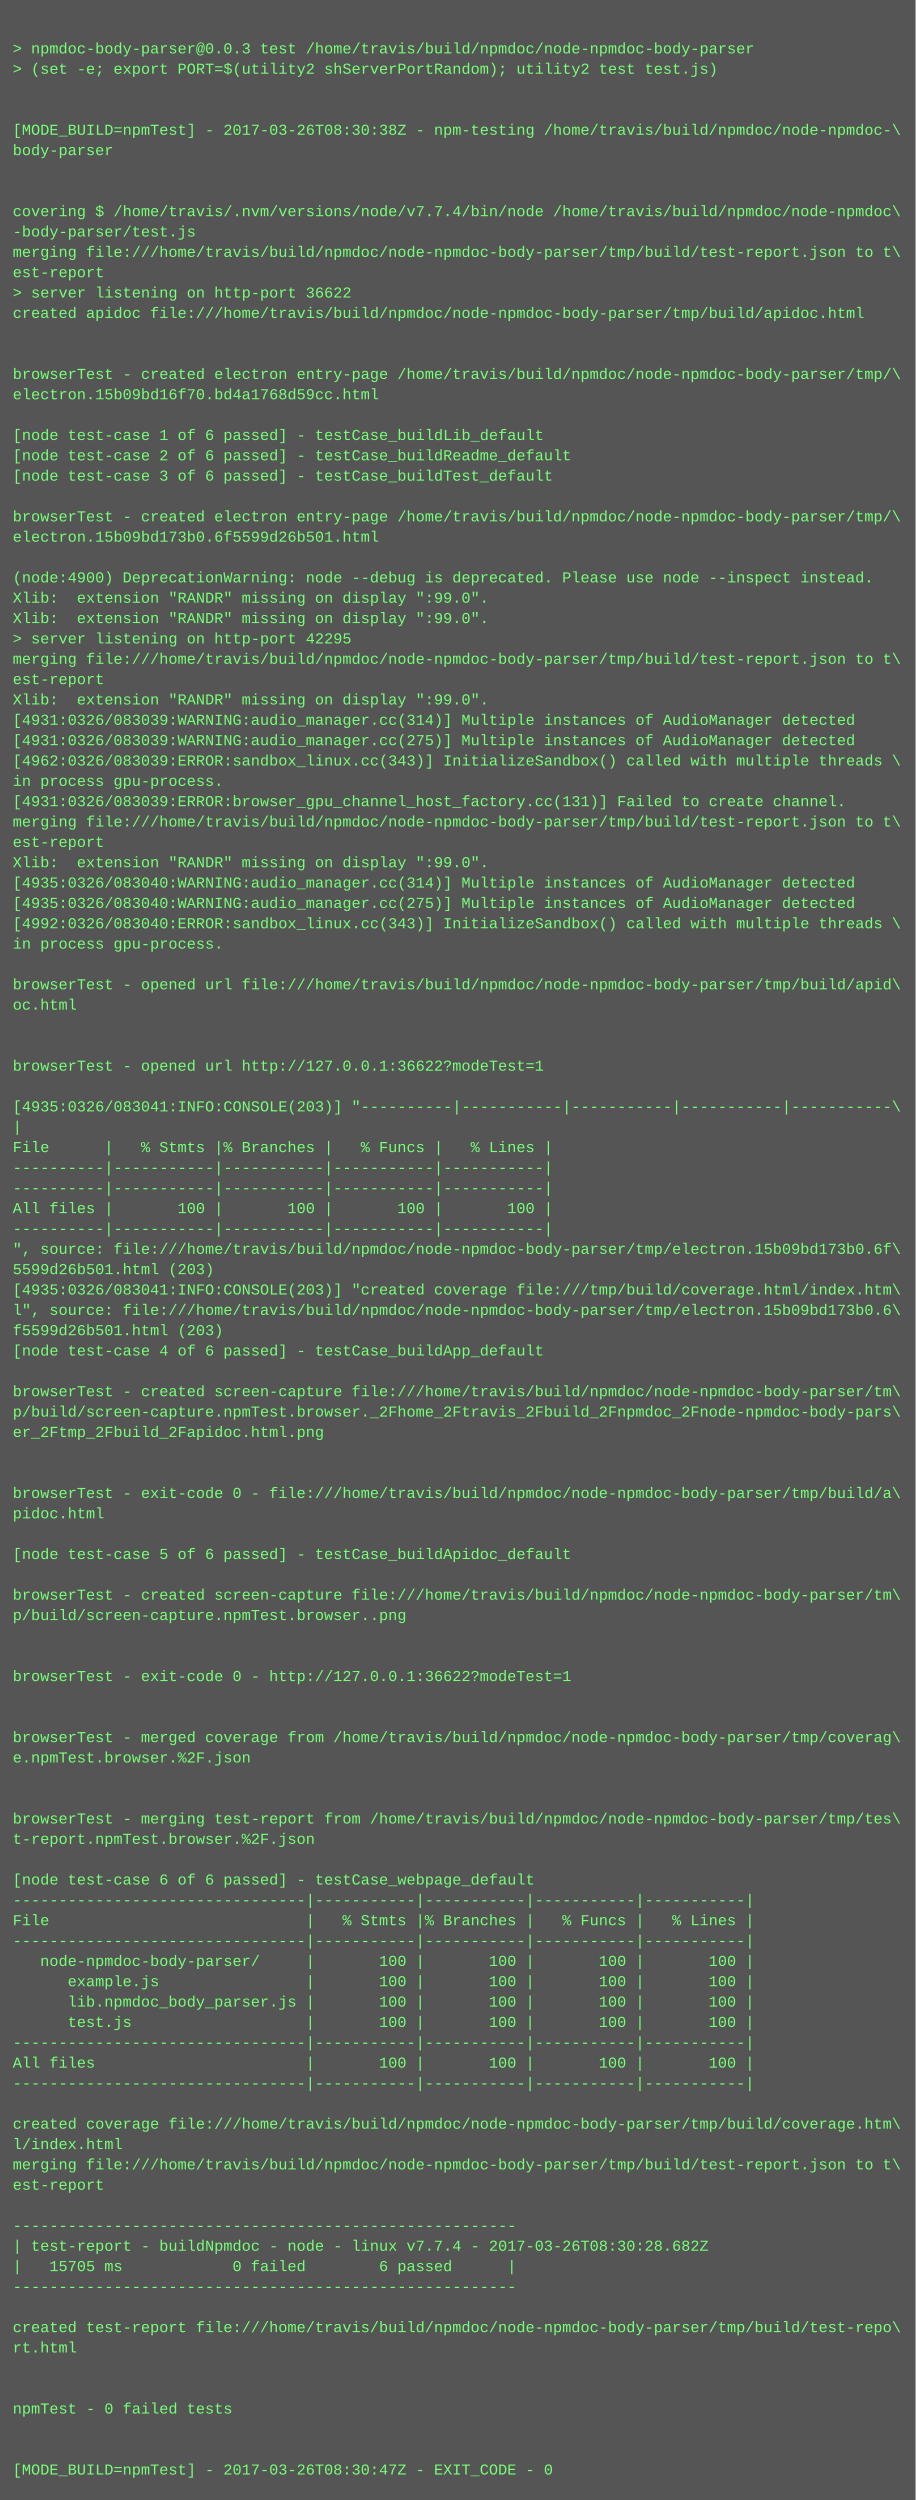
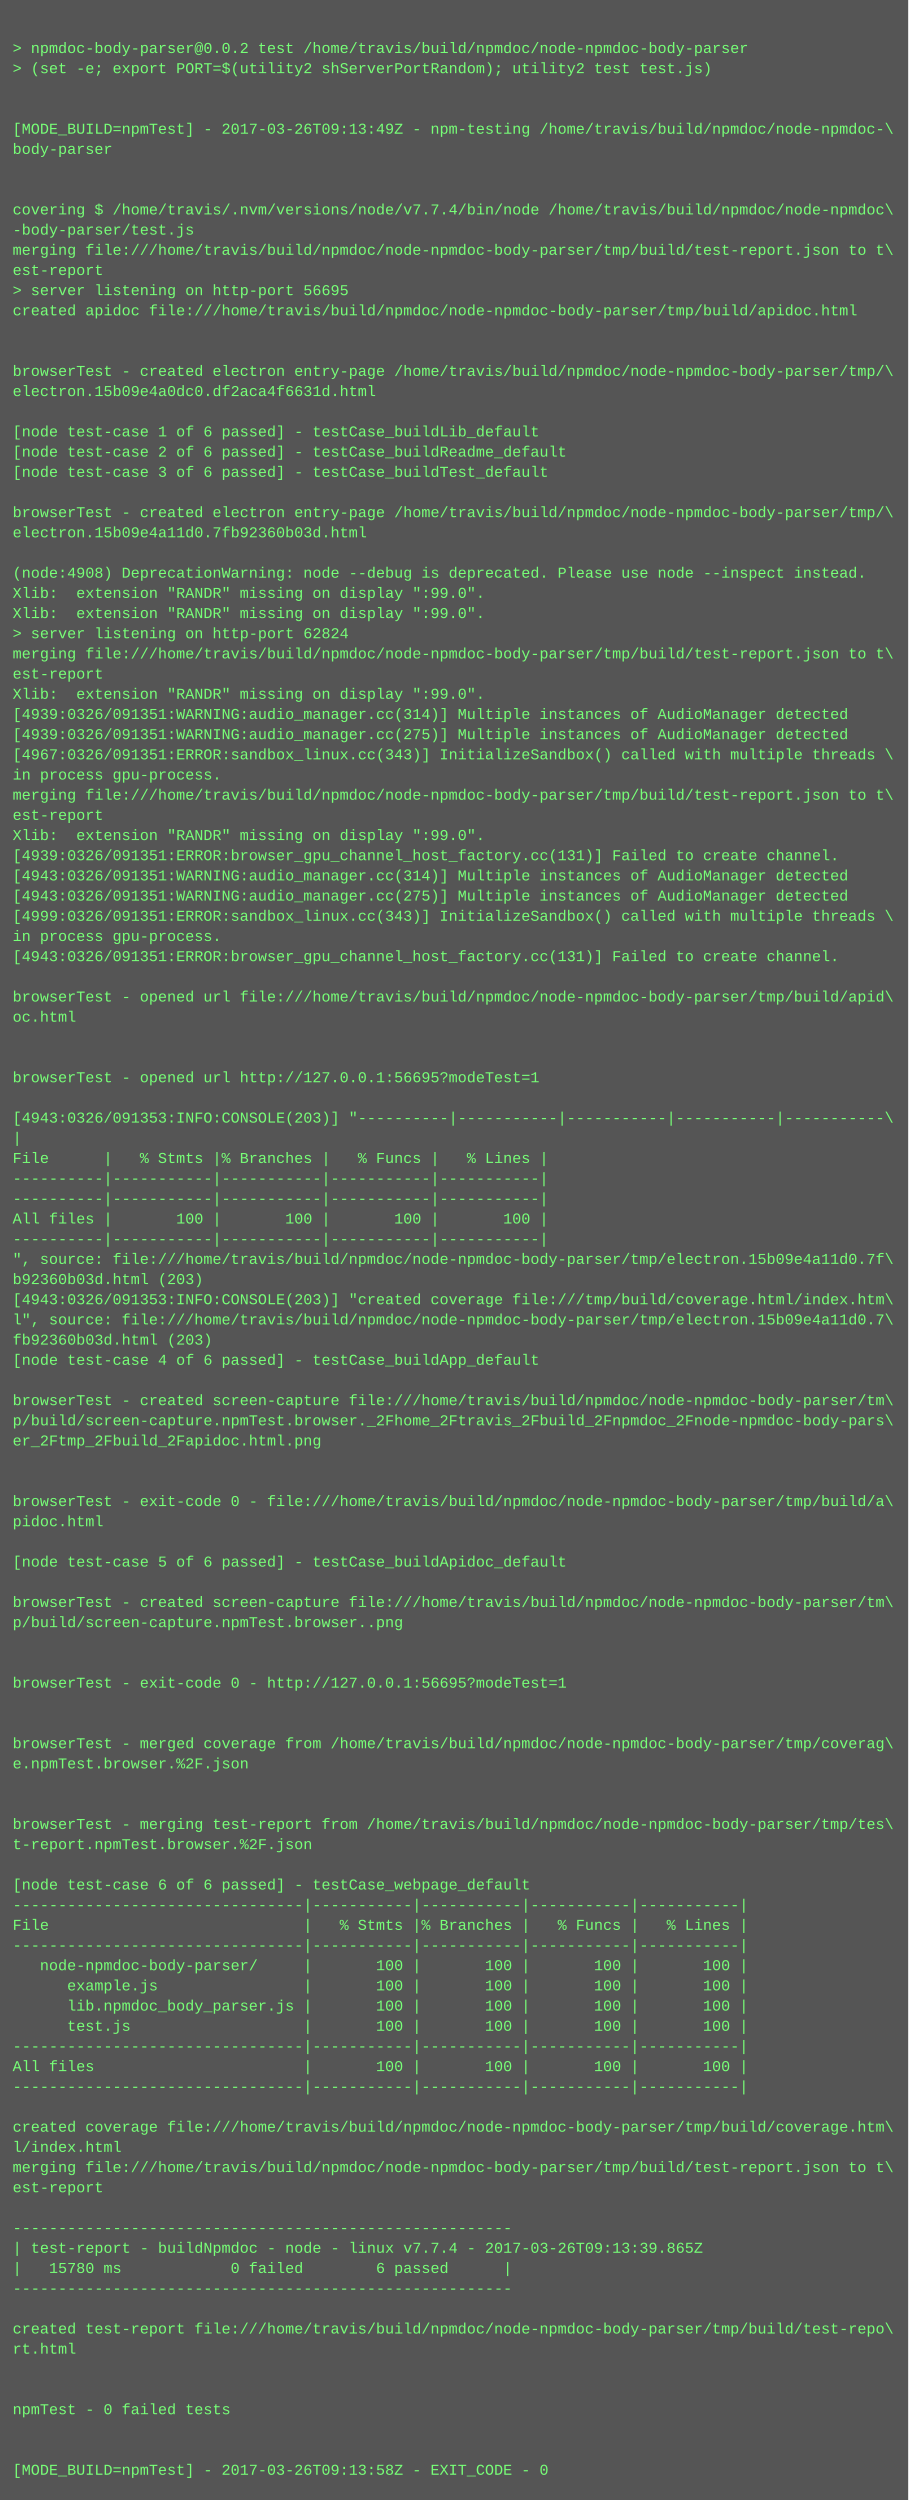
- <svg xmlns="http://www.w3.org/2000/svg" height="1966" width="720">
-   <rect height="1966" fill="#555" width="720" />
+ <svg xmlns="http://www.w3.org/2000/svg" height="1982" width="720">
+   <rect height="1982" fill="#555" width="720" />
  <text fill="#7f7" font-family="Courier New" font-size="12" xml:space="preserve">
    <tspan x="10" y="26" />
-     <tspan x="10" y="42">&gt; npmdoc-body-parser@0.0.3 test /home/travis/build/npmdoc/node-npmdoc-body-parser</tspan>
+     <tspan x="10" y="42">&gt; npmdoc-body-parser@0.0.2 test /home/travis/build/npmdoc/node-npmdoc-body-parser</tspan>
    <tspan x="10" y="58">&gt; (set -e; export PORT=$(utility2 shServerPortRandom); utility2 test test.js)</tspan>
    <tspan x="10" y="74" />
    <tspan x="10" y="90" />
-     <tspan x="10" y="106">[MODE_BUILD=npmTest] - 2017-03-26T08:30:38Z - npm-testing /home/travis/build/npmdoc/node-npmdoc-\</tspan>
+     <tspan x="10" y="106">[MODE_BUILD=npmTest] - 2017-03-26T09:13:49Z - npm-testing /home/travis/build/npmdoc/node-npmdoc-\</tspan>
    <tspan x="10" y="122">body-parser</tspan>
    <tspan x="10" y="138" />
    <tspan x="10" y="154" />
    <tspan x="10" y="170">covering $ /home/travis/.nvm/versions/node/v7.7.4/bin/node /home/travis/build/npmdoc/node-npmdoc\</tspan>
    <tspan x="10" y="186">-body-parser/test.js</tspan>
    <tspan x="10" y="202">merging file:///home/travis/build/npmdoc/node-npmdoc-body-parser/tmp/build/test-report.json to t\</tspan>
    <tspan x="10" y="218">est-report</tspan>
-     <tspan x="10" y="234">&gt; server listening on http-port 36622</tspan>
+     <tspan x="10" y="234">&gt; server listening on http-port 56695</tspan>
    <tspan x="10" y="250">created apidoc file:///home/travis/build/npmdoc/node-npmdoc-body-parser/tmp/build/apidoc.html</tspan>
    <tspan x="10" y="266" />
    <tspan x="10" y="282" />
    <tspan x="10" y="298">browserTest - created electron entry-page /home/travis/build/npmdoc/node-npmdoc-body-parser/tmp/\</tspan>
-     <tspan x="10" y="314">electron.15b09bd16f70.bd4a1768d59cc.html</tspan>
+     <tspan x="10" y="314">electron.15b09e4a0dc0.df2aca4f6631d.html</tspan>
    <tspan x="10" y="330" />
    <tspan x="10" y="346">[node test-case 1 of 6 passed] - testCase_buildLib_default</tspan>
    <tspan x="10" y="362">[node test-case 2 of 6 passed] - testCase_buildReadme_default</tspan>
    <tspan x="10" y="378">[node test-case 3 of 6 passed] - testCase_buildTest_default</tspan>
    <tspan x="10" y="394" />
    <tspan x="10" y="410">browserTest - created electron entry-page /home/travis/build/npmdoc/node-npmdoc-body-parser/tmp/\</tspan>
-     <tspan x="10" y="426">electron.15b09bd173b0.6f5599d26b501.html</tspan>
+     <tspan x="10" y="426">electron.15b09e4a11d0.7fb92360b03d.html</tspan>
    <tspan x="10" y="442" />
-     <tspan x="10" y="458">(node:4900) DeprecationWarning: node --debug is deprecated. Please use node --inspect instead.</tspan>
+     <tspan x="10" y="458">(node:4908) DeprecationWarning: node --debug is deprecated. Please use node --inspect instead.</tspan>
    <tspan x="10" y="474">Xlib:  extension "RANDR" missing on display ":99.0".</tspan>
    <tspan x="10" y="490">Xlib:  extension "RANDR" missing on display ":99.0".</tspan>
-     <tspan x="10" y="506">&gt; server listening on http-port 42295</tspan>
+     <tspan x="10" y="506">&gt; server listening on http-port 62824</tspan>
    <tspan x="10" y="522">merging file:///home/travis/build/npmdoc/node-npmdoc-body-parser/tmp/build/test-report.json to t\</tspan>
    <tspan x="10" y="538">est-report</tspan>
    <tspan x="10" y="554">Xlib:  extension "RANDR" missing on display ":99.0".</tspan>
-     <tspan x="10" y="570">[4931:0326/083039:WARNING:audio_manager.cc(314)] Multiple instances of AudioManager detected</tspan>
-     <tspan x="10" y="586">[4931:0326/083039:WARNING:audio_manager.cc(275)] Multiple instances of AudioManager detected</tspan>
-     <tspan x="10" y="602">[4962:0326/083039:ERROR:sandbox_linux.cc(343)] InitializeSandbox() called with multiple threads \</tspan>
+     <tspan x="10" y="570">[4939:0326/091351:WARNING:audio_manager.cc(314)] Multiple instances of AudioManager detected</tspan>
+     <tspan x="10" y="586">[4939:0326/091351:WARNING:audio_manager.cc(275)] Multiple instances of AudioManager detected</tspan>
+     <tspan x="10" y="602">[4967:0326/091351:ERROR:sandbox_linux.cc(343)] InitializeSandbox() called with multiple threads \</tspan>
    <tspan x="10" y="618">in process gpu-process. </tspan>
-     <tspan x="10" y="634">[4931:0326/083039:ERROR:browser_gpu_channel_host_factory.cc(131)] Failed to create channel.</tspan>
-     <tspan x="10" y="650">merging file:///home/travis/build/npmdoc/node-npmdoc-body-parser/tmp/build/test-report.json to t\</tspan>
-     <tspan x="10" y="666">est-report</tspan>
-     <tspan x="10" y="682">Xlib:  extension "RANDR" missing on display ":99.0".</tspan>
-     <tspan x="10" y="698">[4935:0326/083040:WARNING:audio_manager.cc(314)] Multiple instances of AudioManager detected</tspan>
-     <tspan x="10" y="714">[4935:0326/083040:WARNING:audio_manager.cc(275)] Multiple instances of AudioManager detected</tspan>
-     <tspan x="10" y="730">[4992:0326/083040:ERROR:sandbox_linux.cc(343)] InitializeSandbox() called with multiple threads \</tspan>
+     <tspan x="10" y="634">merging file:///home/travis/build/npmdoc/node-npmdoc-body-parser/tmp/build/test-report.json to t\</tspan>
+     <tspan x="10" y="650">est-report</tspan>
+     <tspan x="10" y="666">Xlib:  extension "RANDR" missing on display ":99.0".</tspan>
+     <tspan x="10" y="682">[4939:0326/091351:ERROR:browser_gpu_channel_host_factory.cc(131)] Failed to create channel.</tspan>
+     <tspan x="10" y="698">[4943:0326/091351:WARNING:audio_manager.cc(314)] Multiple instances of AudioManager detected</tspan>
+     <tspan x="10" y="714">[4943:0326/091351:WARNING:audio_manager.cc(275)] Multiple instances of AudioManager detected</tspan>
+     <tspan x="10" y="730">[4999:0326/091351:ERROR:sandbox_linux.cc(343)] InitializeSandbox() called with multiple threads \</tspan>
    <tspan x="10" y="746">in process gpu-process. </tspan>
-     <tspan x="10" y="762" />
-     <tspan x="10" y="778">browserTest - opened url file:///home/travis/build/npmdoc/node-npmdoc-body-parser/tmp/build/apid\</tspan>
-     <tspan x="10" y="794">oc.html</tspan>
-     <tspan x="10" y="810" />
+     <tspan x="10" y="762">[4943:0326/091351:ERROR:browser_gpu_channel_host_factory.cc(131)] Failed to create channel.</tspan>
+     <tspan x="10" y="778" />
+     <tspan x="10" y="794">browserTest - opened url file:///home/travis/build/npmdoc/node-npmdoc-body-parser/tmp/build/apid\</tspan>
+     <tspan x="10" y="810">oc.html</tspan>
    <tspan x="10" y="826" />
-     <tspan x="10" y="842">browserTest - opened url http://127.0.0.1:36622?modeTest=1</tspan>
-     <tspan x="10" y="858" />
-     <tspan x="10" y="874">[4935:0326/083041:INFO:CONSOLE(203)] "----------|-----------|-----------|-----------|-----------\</tspan>
-     <tspan x="10" y="890">|</tspan>
-     <tspan x="10" y="906">File      |   % Stmts |% Branches |   % Funcs |   % Lines |</tspan>
-     <tspan x="10" y="922">----------|-----------|-----------|-----------|-----------|</tspan>
+     <tspan x="10" y="842" />
+     <tspan x="10" y="858">browserTest - opened url http://127.0.0.1:56695?modeTest=1</tspan>
+     <tspan x="10" y="874" />
+     <tspan x="10" y="890">[4943:0326/091353:INFO:CONSOLE(203)] "----------|-----------|-----------|-----------|-----------\</tspan>
+     <tspan x="10" y="906">|</tspan>
+     <tspan x="10" y="922">File      |   % Stmts |% Branches |   % Funcs |   % Lines |</tspan>
    <tspan x="10" y="938">----------|-----------|-----------|-----------|-----------|</tspan>
-     <tspan x="10" y="954">All files |       100 |       100 |       100 |       100 |</tspan>
-     <tspan x="10" y="970">----------|-----------|-----------|-----------|-----------|</tspan>
-     <tspan x="10" y="986">", source: file:///home/travis/build/npmdoc/node-npmdoc-body-parser/tmp/electron.15b09bd173b0.6f\</tspan>
-     <tspan x="10" y="1002">5599d26b501.html (203)</tspan>
-     <tspan x="10" y="1018">[4935:0326/083041:INFO:CONSOLE(203)] "created coverage file:///tmp/build/coverage.html/index.htm\</tspan>
-     <tspan x="10" y="1034">l", source: file:///home/travis/build/npmdoc/node-npmdoc-body-parser/tmp/electron.15b09bd173b0.6\</tspan>
-     <tspan x="10" y="1050">f5599d26b501.html (203)</tspan>
-     <tspan x="10" y="1066">[node test-case 4 of 6 passed] - testCase_buildApp_default</tspan>
-     <tspan x="10" y="1082" />
-     <tspan x="10" y="1098">browserTest - created screen-capture file:///home/travis/build/npmdoc/node-npmdoc-body-parser/tm\</tspan>
-     <tspan x="10" y="1114">p/build/screen-capture.npmTest.browser._2Fhome_2Ftravis_2Fbuild_2Fnpmdoc_2Fnode-npmdoc-body-pars\</tspan>
-     <tspan x="10" y="1130">er_2Ftmp_2Fbuild_2Fapidoc.html.png</tspan>
-     <tspan x="10" y="1146" />
+     <tspan x="10" y="954">----------|-----------|-----------|-----------|-----------|</tspan>
+     <tspan x="10" y="970">All files |       100 |       100 |       100 |       100 |</tspan>
+     <tspan x="10" y="986">----------|-----------|-----------|-----------|-----------|</tspan>
+     <tspan x="10" y="1002">", source: file:///home/travis/build/npmdoc/node-npmdoc-body-parser/tmp/electron.15b09e4a11d0.7f\</tspan>
+     <tspan x="10" y="1018">b92360b03d.html (203)</tspan>
+     <tspan x="10" y="1034">[4943:0326/091353:INFO:CONSOLE(203)] "created coverage file:///tmp/build/coverage.html/index.htm\</tspan>
+     <tspan x="10" y="1050">l", source: file:///home/travis/build/npmdoc/node-npmdoc-body-parser/tmp/electron.15b09e4a11d0.7\</tspan>
+     <tspan x="10" y="1066">fb92360b03d.html (203)</tspan>
+     <tspan x="10" y="1082">[node test-case 4 of 6 passed] - testCase_buildApp_default</tspan>
+     <tspan x="10" y="1098" />
+     <tspan x="10" y="1114">browserTest - created screen-capture file:///home/travis/build/npmdoc/node-npmdoc-body-parser/tm\</tspan>
+     <tspan x="10" y="1130">p/build/screen-capture.npmTest.browser._2Fhome_2Ftravis_2Fbuild_2Fnpmdoc_2Fnode-npmdoc-body-pars\</tspan>
+     <tspan x="10" y="1146">er_2Ftmp_2Fbuild_2Fapidoc.html.png</tspan>
    <tspan x="10" y="1162" />
-     <tspan x="10" y="1178">browserTest - exit-code 0 - file:///home/travis/build/npmdoc/node-npmdoc-body-parser/tmp/build/a\</tspan>
-     <tspan x="10" y="1194">pidoc.html</tspan>
-     <tspan x="10" y="1210" />
-     <tspan x="10" y="1226">[node test-case 5 of 6 passed] - testCase_buildApidoc_default</tspan>
-     <tspan x="10" y="1242" />
-     <tspan x="10" y="1258">browserTest - created screen-capture file:///home/travis/build/npmdoc/node-npmdoc-body-parser/tm\</tspan>
-     <tspan x="10" y="1274">p/build/screen-capture.npmTest.browser..png</tspan>
-     <tspan x="10" y="1290" />
+     <tspan x="10" y="1178" />
+     <tspan x="10" y="1194">browserTest - exit-code 0 - file:///home/travis/build/npmdoc/node-npmdoc-body-parser/tmp/build/a\</tspan>
+     <tspan x="10" y="1210">pidoc.html</tspan>
+     <tspan x="10" y="1226" />
+     <tspan x="10" y="1242">[node test-case 5 of 6 passed] - testCase_buildApidoc_default</tspan>
+     <tspan x="10" y="1258" />
+     <tspan x="10" y="1274">browserTest - created screen-capture file:///home/travis/build/npmdoc/node-npmdoc-body-parser/tm\</tspan>
+     <tspan x="10" y="1290">p/build/screen-capture.npmTest.browser..png</tspan>
    <tspan x="10" y="1306" />
-     <tspan x="10" y="1322">browserTest - exit-code 0 - http://127.0.0.1:36622?modeTest=1</tspan>
-     <tspan x="10" y="1338" />
+     <tspan x="10" y="1322" />
+     <tspan x="10" y="1338">browserTest - exit-code 0 - http://127.0.0.1:56695?modeTest=1</tspan>
    <tspan x="10" y="1354" />
-     <tspan x="10" y="1370">browserTest - merged coverage from /home/travis/build/npmdoc/node-npmdoc-body-parser/tmp/coverag\</tspan>
-     <tspan x="10" y="1386">e.npmTest.browser.%2F.json</tspan>
-     <tspan x="10" y="1402" />
+     <tspan x="10" y="1370" />
+     <tspan x="10" y="1386">browserTest - merged coverage from /home/travis/build/npmdoc/node-npmdoc-body-parser/tmp/coverag\</tspan>
+     <tspan x="10" y="1402">e.npmTest.browser.%2F.json</tspan>
    <tspan x="10" y="1418" />
-     <tspan x="10" y="1434">browserTest - merging test-report from /home/travis/build/npmdoc/node-npmdoc-body-parser/tmp/tes\</tspan>
-     <tspan x="10" y="1450">t-report.npmTest.browser.%2F.json</tspan>
-     <tspan x="10" y="1466" />
-     <tspan x="10" y="1482">[node test-case 6 of 6 passed] - testCase_webpage_default</tspan>
-     <tspan x="10" y="1498">--------------------------------|-----------|-----------|-----------|-----------|</tspan>
-     <tspan x="10" y="1514">File                            |   % Stmts |% Branches |   % Funcs |   % Lines |</tspan>
-     <tspan x="10" y="1530">--------------------------------|-----------|-----------|-----------|-----------|</tspan>
-     <tspan x="10" y="1546">   node-npmdoc-body-parser/     |       100 |       100 |       100 |       100 |</tspan>
-     <tspan x="10" y="1562">      example.js                |       100 |       100 |       100 |       100 |</tspan>
-     <tspan x="10" y="1578">      lib.npmdoc_body_parser.js |       100 |       100 |       100 |       100 |</tspan>
-     <tspan x="10" y="1594">      test.js                   |       100 |       100 |       100 |       100 |</tspan>
-     <tspan x="10" y="1610">--------------------------------|-----------|-----------|-----------|-----------|</tspan>
-     <tspan x="10" y="1626">All files                       |       100 |       100 |       100 |       100 |</tspan>
-     <tspan x="10" y="1642">--------------------------------|-----------|-----------|-----------|-----------|</tspan>
-     <tspan x="10" y="1658" />
-     <tspan x="10" y="1674">created coverage file:///home/travis/build/npmdoc/node-npmdoc-body-parser/tmp/build/coverage.htm\</tspan>
-     <tspan x="10" y="1690">l/index.html</tspan>
-     <tspan x="10" y="1706">merging file:///home/travis/build/npmdoc/node-npmdoc-body-parser/tmp/build/test-report.json to t\</tspan>
-     <tspan x="10" y="1722">est-report</tspan>
-     <tspan x="10" y="1738" />
-     <tspan x="10" y="1754">-------------------------------------------------------</tspan>
-     <tspan x="10" y="1770">| test-report - buildNpmdoc - node - linux v7.7.4 - 2017-03-26T08:30:28.682Z</tspan>
-     <tspan x="10" y="1786">|   15705 ms            0 failed        6 passed      |</tspan>
-     <tspan x="10" y="1802">-------------------------------------------------------</tspan>
-     <tspan x="10" y="1818" />
-     <tspan x="10" y="1834">created test-report file:///home/travis/build/npmdoc/node-npmdoc-body-parser/tmp/build/test-repo\</tspan>
-     <tspan x="10" y="1850">rt.html</tspan>
-     <tspan x="10" y="1866" />
+     <tspan x="10" y="1434" />
+     <tspan x="10" y="1450">browserTest - merging test-report from /home/travis/build/npmdoc/node-npmdoc-body-parser/tmp/tes\</tspan>
+     <tspan x="10" y="1466">t-report.npmTest.browser.%2F.json</tspan>
+     <tspan x="10" y="1482" />
+     <tspan x="10" y="1498">[node test-case 6 of 6 passed] - testCase_webpage_default</tspan>
+     <tspan x="10" y="1514">--------------------------------|-----------|-----------|-----------|-----------|</tspan>
+     <tspan x="10" y="1530">File                            |   % Stmts |% Branches |   % Funcs |   % Lines |</tspan>
+     <tspan x="10" y="1546">--------------------------------|-----------|-----------|-----------|-----------|</tspan>
+     <tspan x="10" y="1562">   node-npmdoc-body-parser/     |       100 |       100 |       100 |       100 |</tspan>
+     <tspan x="10" y="1578">      example.js                |       100 |       100 |       100 |       100 |</tspan>
+     <tspan x="10" y="1594">      lib.npmdoc_body_parser.js |       100 |       100 |       100 |       100 |</tspan>
+     <tspan x="10" y="1610">      test.js                   |       100 |       100 |       100 |       100 |</tspan>
+     <tspan x="10" y="1626">--------------------------------|-----------|-----------|-----------|-----------|</tspan>
+     <tspan x="10" y="1642">All files                       |       100 |       100 |       100 |       100 |</tspan>
+     <tspan x="10" y="1658">--------------------------------|-----------|-----------|-----------|-----------|</tspan>
+     <tspan x="10" y="1674" />
+     <tspan x="10" y="1690">created coverage file:///home/travis/build/npmdoc/node-npmdoc-body-parser/tmp/build/coverage.htm\</tspan>
+     <tspan x="10" y="1706">l/index.html</tspan>
+     <tspan x="10" y="1722">merging file:///home/travis/build/npmdoc/node-npmdoc-body-parser/tmp/build/test-report.json to t\</tspan>
+     <tspan x="10" y="1738">est-report</tspan>
+     <tspan x="10" y="1754" />
+     <tspan x="10" y="1770">-------------------------------------------------------</tspan>
+     <tspan x="10" y="1786">| test-report - buildNpmdoc - node - linux v7.7.4 - 2017-03-26T09:13:39.865Z</tspan>
+     <tspan x="10" y="1802">|   15780 ms            0 failed        6 passed      |</tspan>
+     <tspan x="10" y="1818">-------------------------------------------------------</tspan>
+     <tspan x="10" y="1834" />
+     <tspan x="10" y="1850">created test-report file:///home/travis/build/npmdoc/node-npmdoc-body-parser/tmp/build/test-repo\</tspan>
+     <tspan x="10" y="1866">rt.html</tspan>
    <tspan x="10" y="1882" />
-     <tspan x="10" y="1898">npmTest - 0 failed tests</tspan>
-     <tspan x="10" y="1914" />
+     <tspan x="10" y="1898" />
+     <tspan x="10" y="1914">npmTest - 0 failed tests</tspan>
    <tspan x="10" y="1930" />
-     <tspan x="10" y="1946">[MODE_BUILD=npmTest] - 2017-03-26T08:30:47Z - EXIT_CODE - 0</tspan>
+     <tspan x="10" y="1946" />
+     <tspan x="10" y="1962">[MODE_BUILD=npmTest] - 2017-03-26T09:13:58Z - EXIT_CODE - 0</tspan>
  </text>
</svg>
